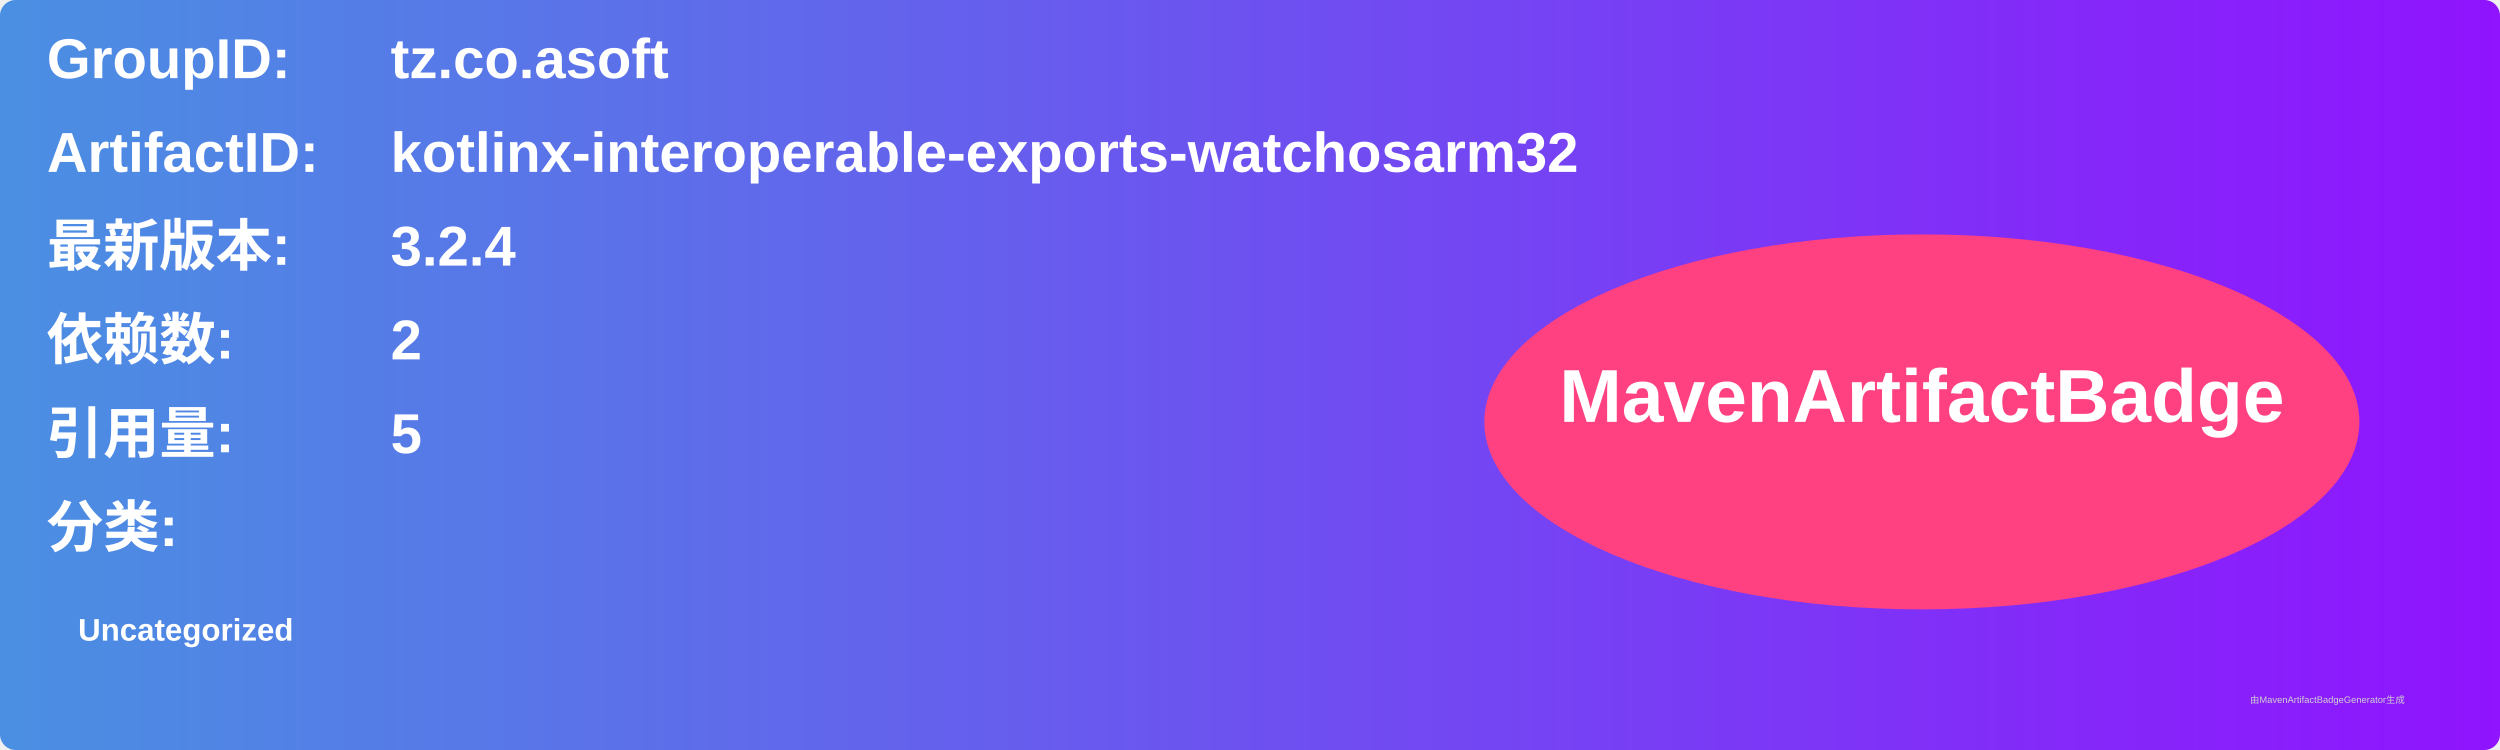
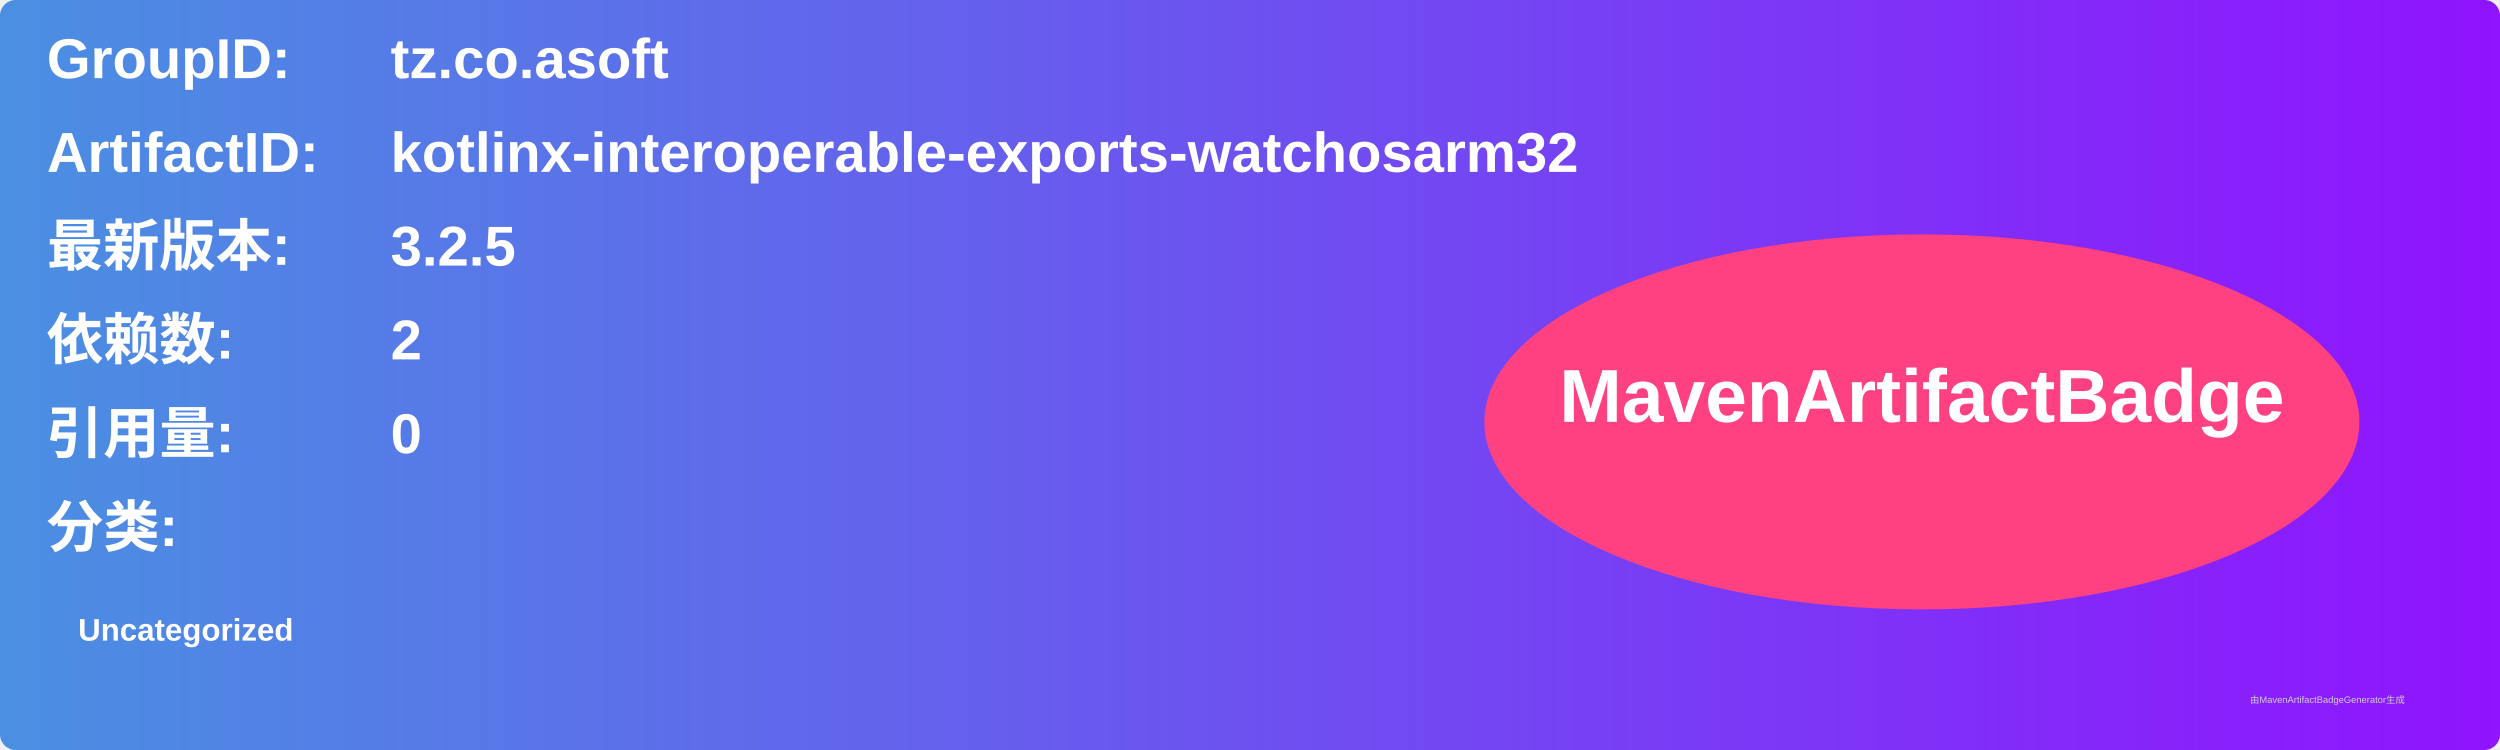
<svg xmlns="http://www.w3.org/2000/svg" width="800" height="240" viewBox="0 0 800 240">
  <linearGradient id="grad" x1="0%" y1="0%" x2="100%" y2="0%">
    <stop offset="0%" stop-color="#4a90e2" />
    <stop offset="100%" stop-color="#9013fe" />
  </linearGradient>
  <rect width="100%" height="100%" rx="5" ry="5" fill="url(#grad)" />
  <g transform="translate(15, 15)">
    <text x="0" y="10" font-family="Arial" font-size="18" fill="white" font-weight="bold" width="260">GroupID:</text>
    <text x="110" y="10" font-family="Arial" font-size="18" fill="white" font-weight="bold" width="460">tz.co.asoft</text>
    <text x="0" y="40" font-family="Arial" font-size="18" fill="white" font-weight="bold" width="260">ArtifactID:</text>
    <text x="110" y="40" font-family="Arial" font-size="18" fill="white" font-weight="bold" width="460">kotlinx-interoperable-exports-watchosarm32</text>
    <text x="0" y="70" font-family="Arial" font-size="18" fill="white" font-weight="bold">最新版本:</text>
    <text x="110" y="70" font-family="Arial" font-size="18" fill="white" font-weight="bold">
-       <tspan font-weight="bold">3.2.4</tspan>
+       <tspan font-weight="bold">3.2.5</tspan>
    </text>
    <text x="0" y="100" font-family="Arial" font-size="18" fill="white" font-weight="bold">依赖数: </text>
    <text x="110" y="100" font-family="Arial" font-size="18" fill="white">
      <tspan font-weight="bold">2</tspan>
    </text>
    <text x="0" y="130" font-family="Arial" font-size="18" fill="white" font-weight="bold">引用量: </text>
    <text x="110" y="130" font-family="Arial" font-size="18" fill="white">
-       <tspan font-weight="bold">5</tspan>
+       <tspan font-weight="bold">0</tspan>
    </text>
    <text x="0" y="160" font-family="Arial" font-size="18" fill="white" font-weight="bold">分类:</text>
    <text x="10" y="190" font-family="Arial" font-size="10" fill="white">
      <tspan font-weight="bold">Uncategorized</tspan>
    </text>
    <ellipse cx="600" cy="120" rx="140" ry="60" fill="#ff4081" />
    <text x="600" y="120" text-anchor="middle" font-family="Arial" font-size="24" fill="white" font-weight="bold">MavenArtifactBadge</text>
  </g>
  <text x="720" y="225" font-family="Arial" font-size="3" fill="#d0d0d0">由MavenArtifactBadgeGenerator生成</text>
</svg>
